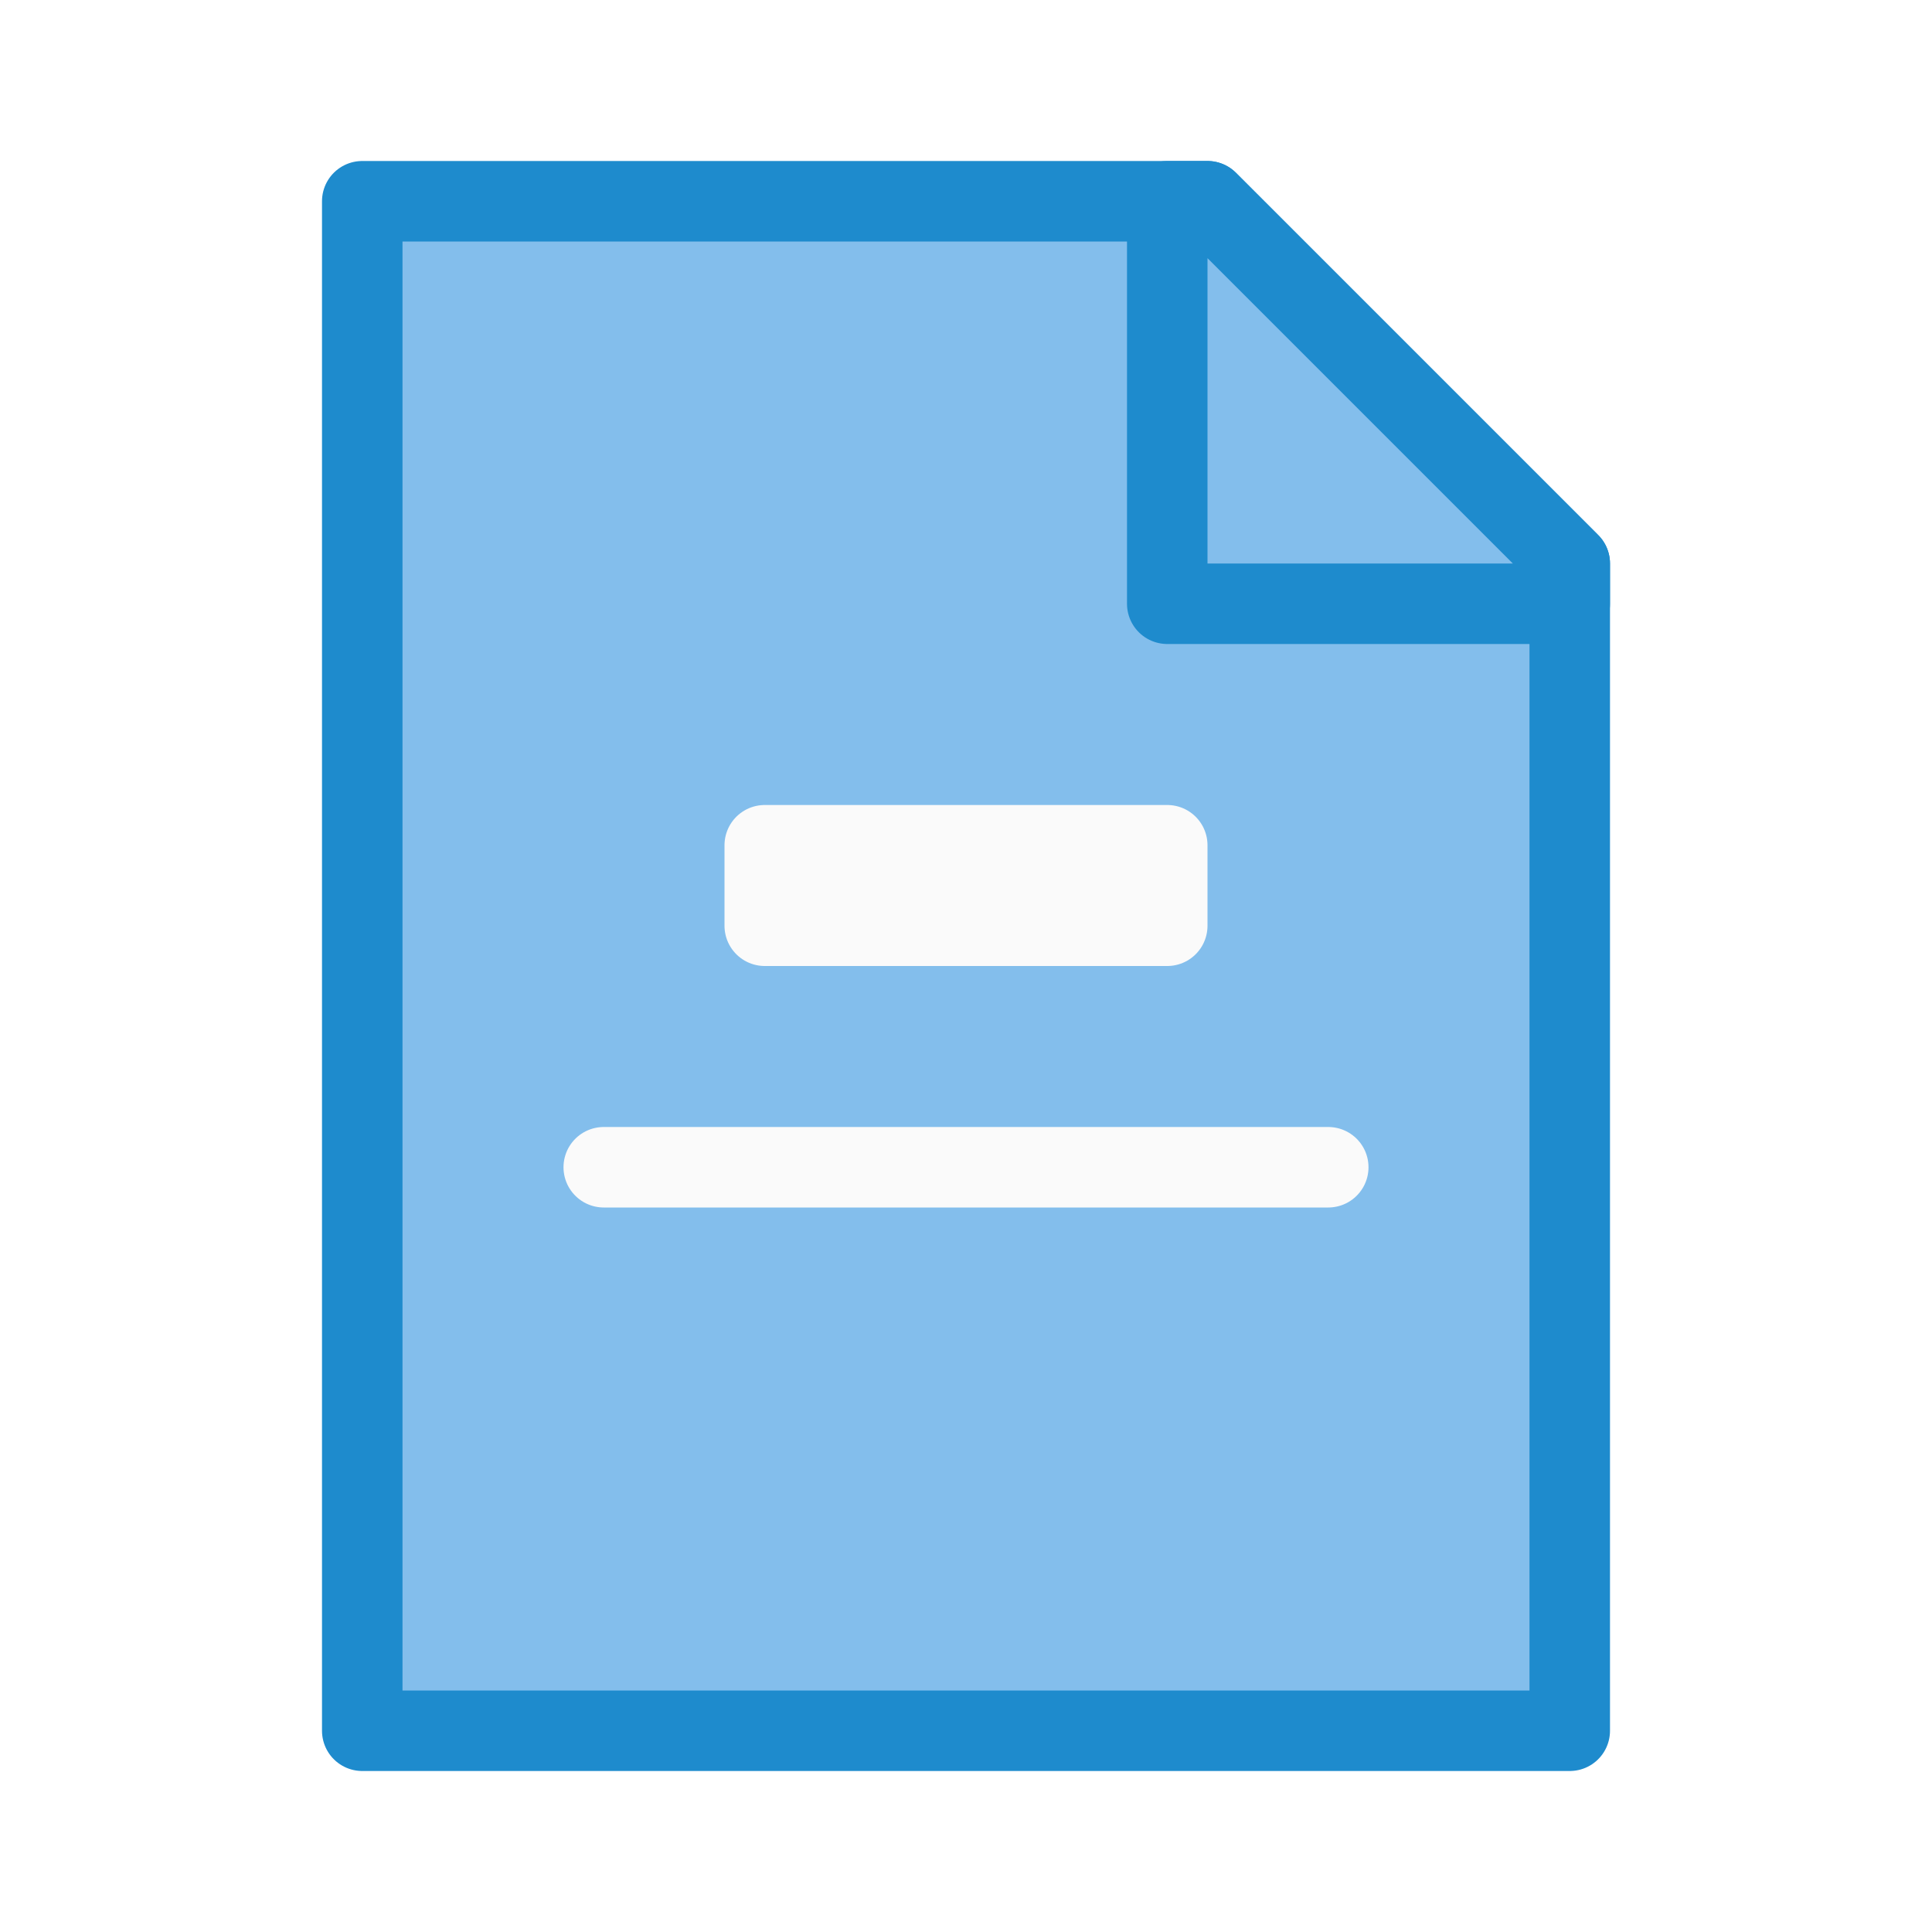
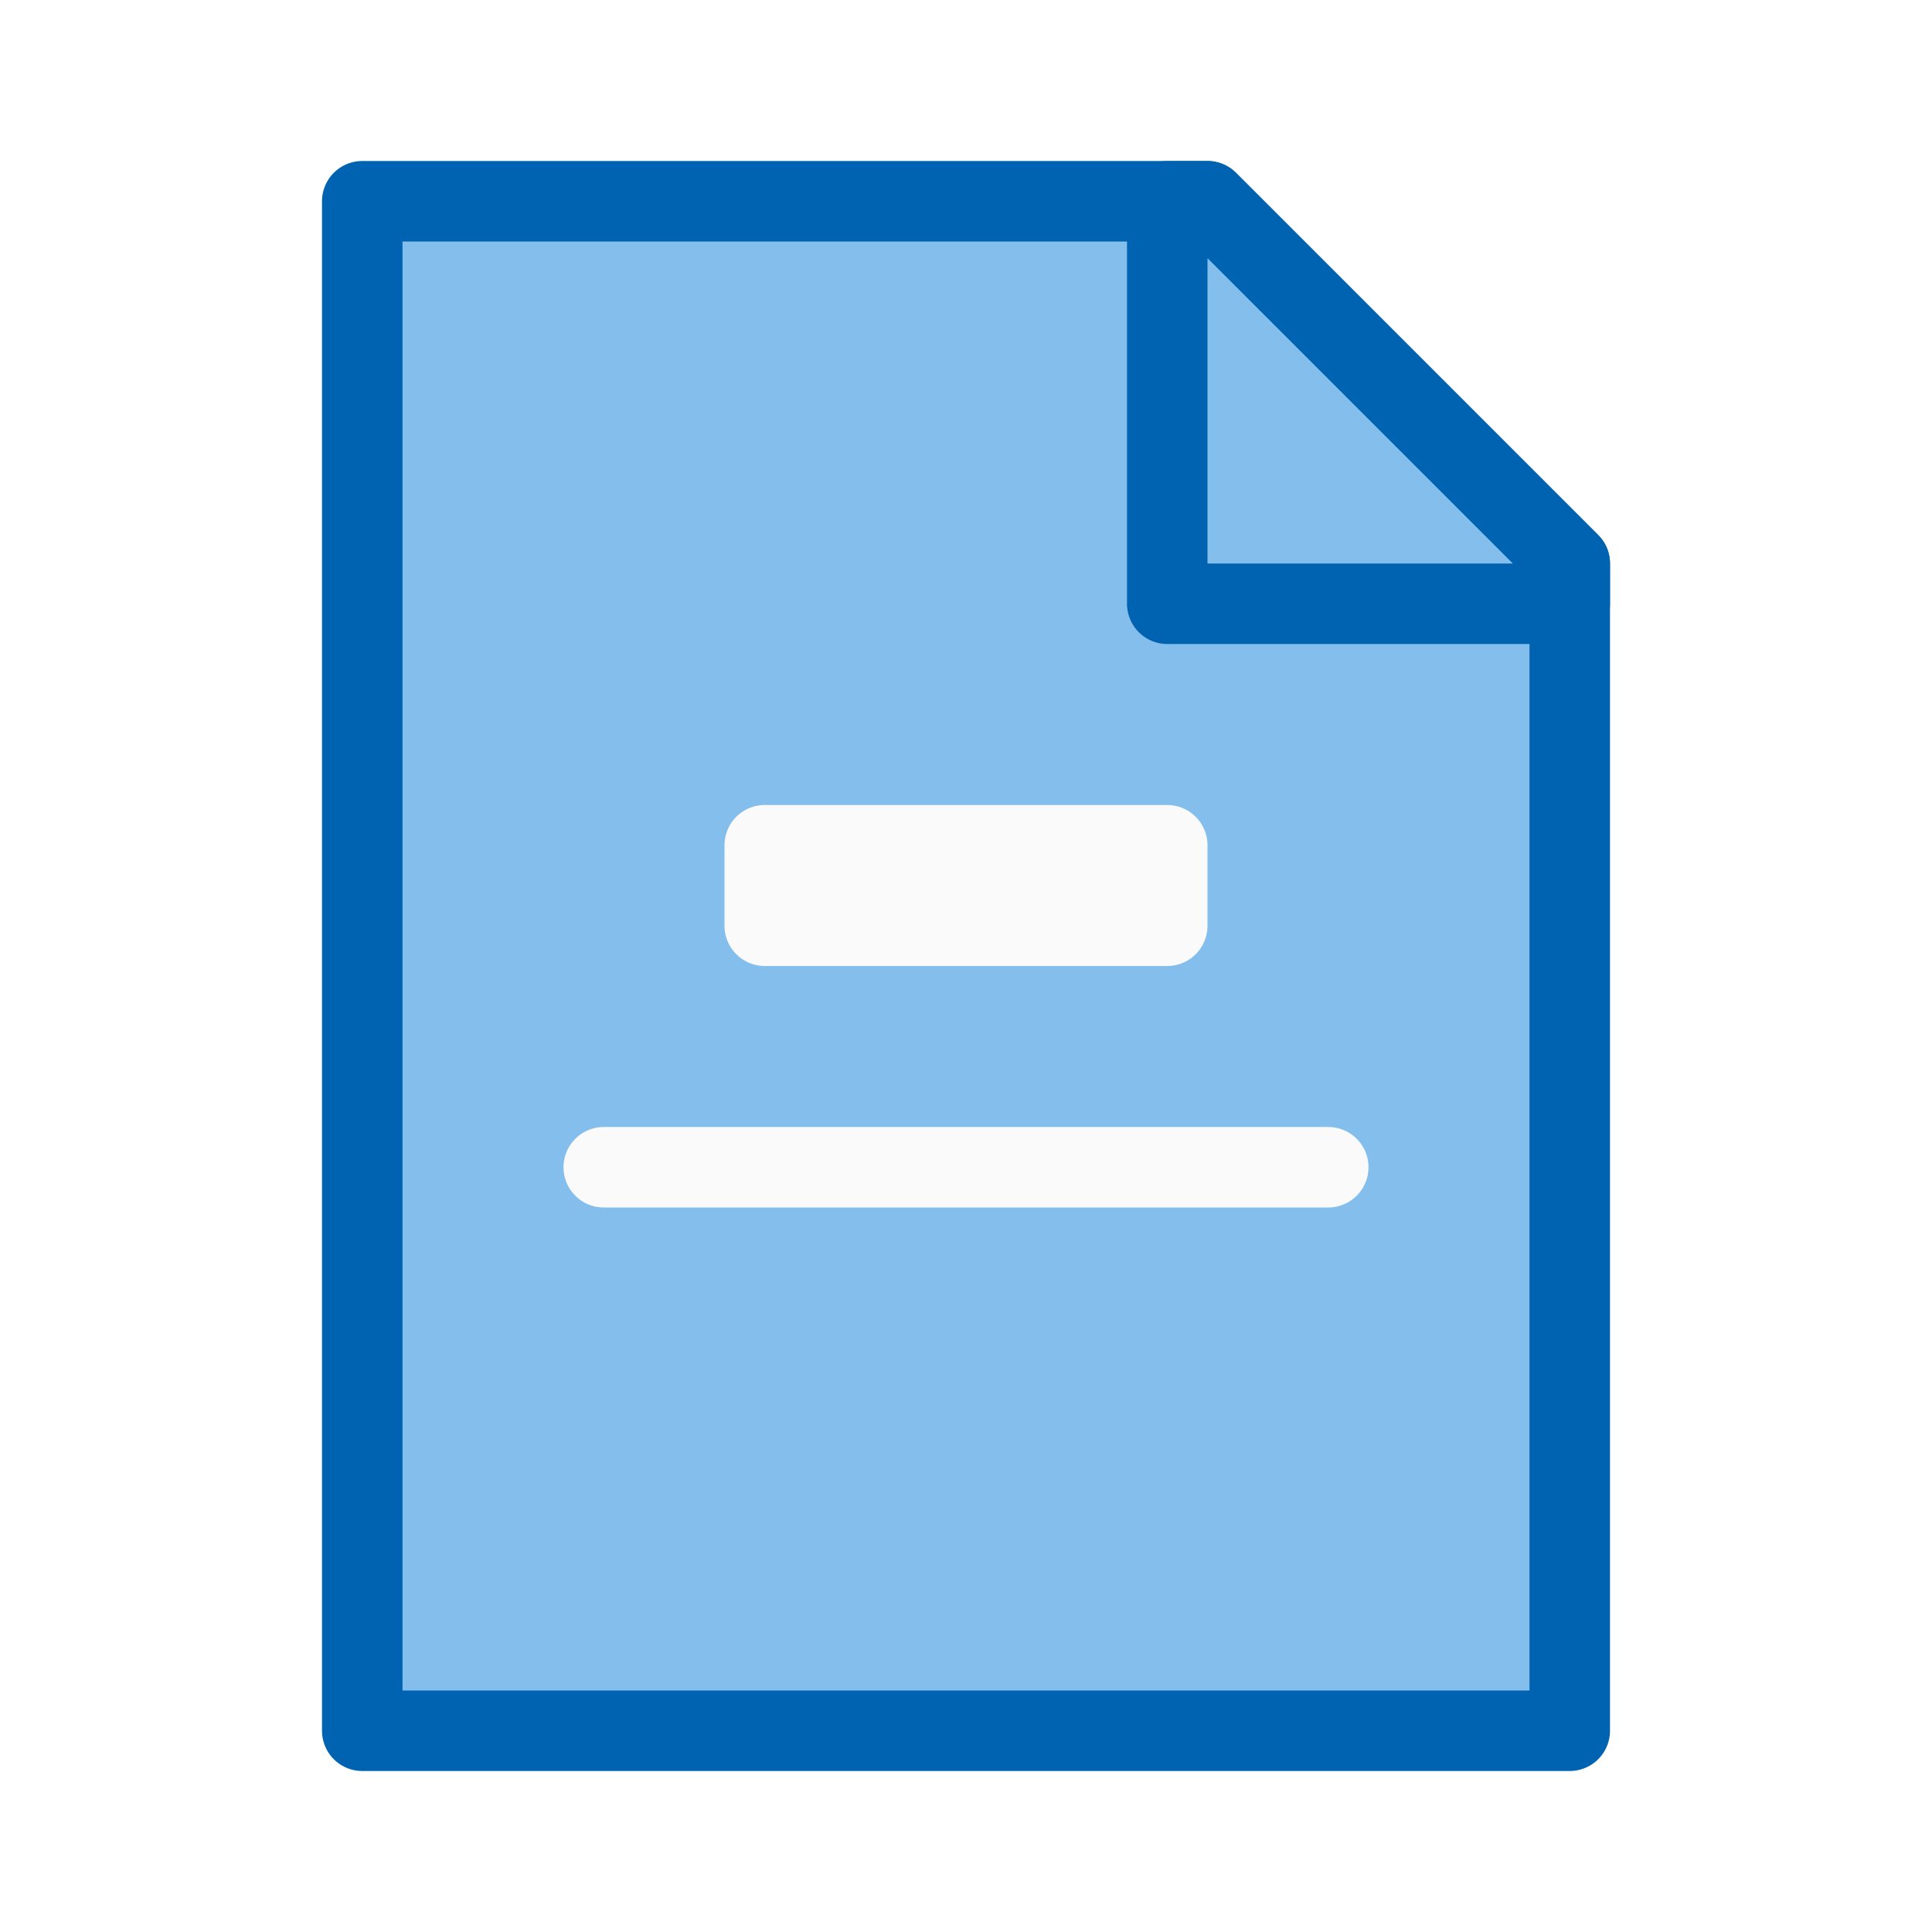
<svg xmlns="http://www.w3.org/2000/svg" viewBox="0 0 24 24">
-   <g id="background" class="icn icn--highlight-color" fill="#83beec" stroke="#1e8bcd" stroke-linecap="round" stroke-linejoin="round">
-     <path d="m 4.5,21.5 h 15 V 7 L 15,2.5 H 4.5 Z" />
-     <path d="m 14.5,7.5 h 5 V 7 L 15,2.5 h -0.5 z" />
-   </g>
-   <g id="background" class="icn icn--area-color" fill="#fafafa" stroke="#fafafa" stroke-linecap="round" stroke-linejoin="round">
-     <path d="m 9.5,10.5 v 1 h 5 v -1 z m -2,4 h 9 z" />
+   <g stroke-linecap="round" stroke-linejoin="round">
+     <g fill="#83beec" stroke="#0063b1">
+       <path d="m4.5 21.5h15v-14.5l-4.5-4.5h-10.5z" />
+       <path d="m14.5 7.5h5v-.5l-4.5-4.5h-.5z" />
+     </g>
+     <path d="m9.5 10.5v1h5v-1zm-2 4h9z" fill="#fafafa" stroke="#fafafa" />
  </g>
</svg>
